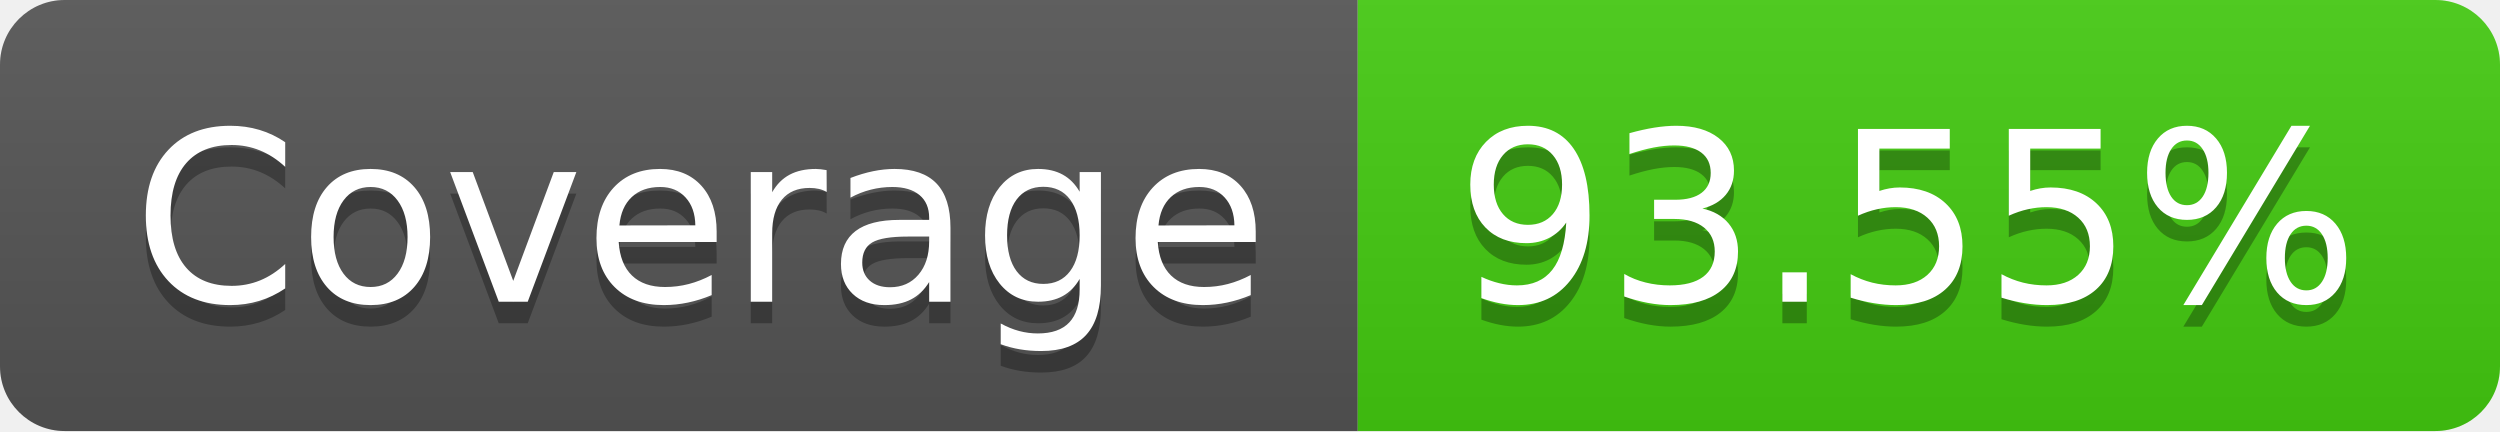
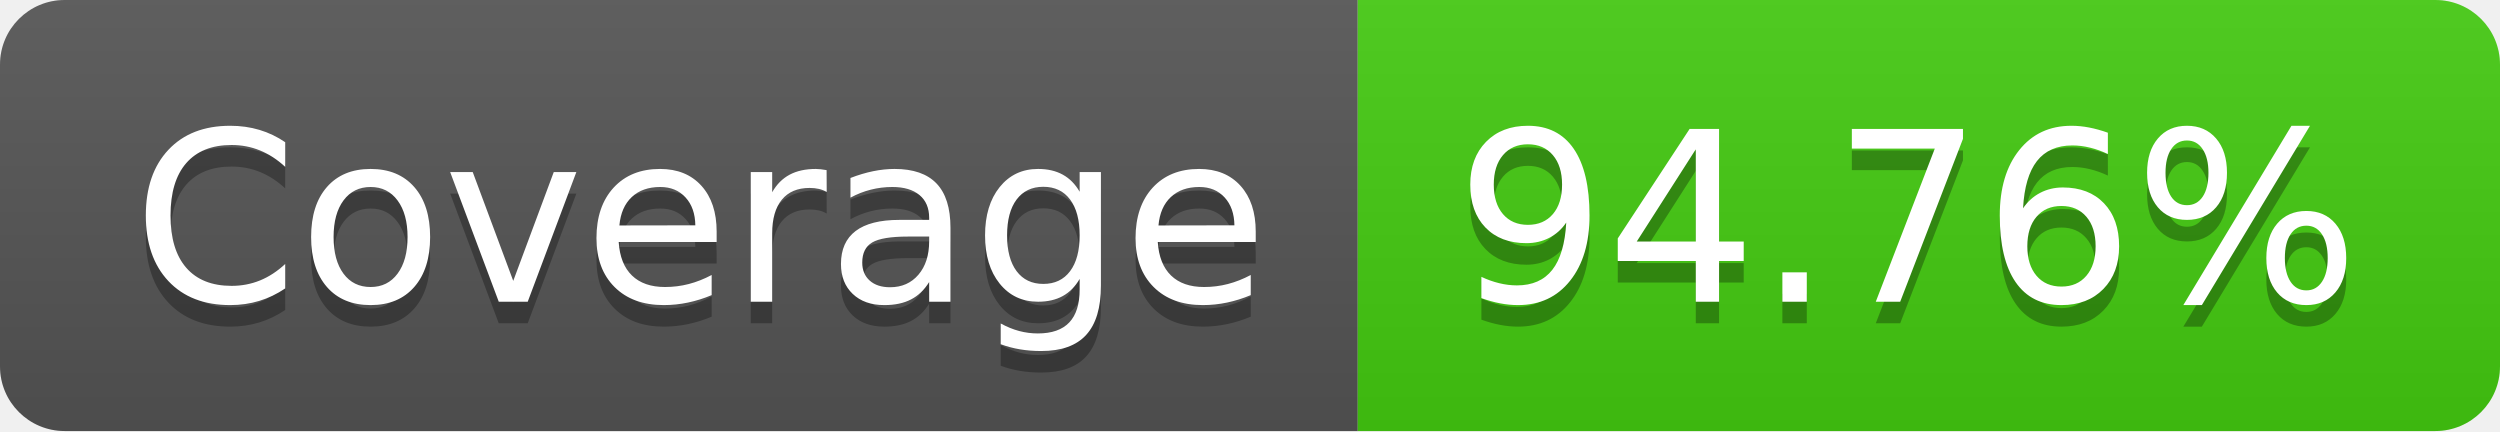
<svg xmlns="http://www.w3.org/2000/svg" width="116" height="20">
  <linearGradient id="b" x2="0" y2="100%">
    <stop offset="0" stop-color="#bbb" stop-opacity=".1" />
    <stop offset="1" stop-opacity=".1" />
  </linearGradient>
  <clipPath id="a">
    <rect width="116" height="20" rx="3" fill="#fff" />
  </clipPath>
  <g clip-path="url(#a)">
    <path fill="#555" d="M0 0h63v20H0z" />
    <path fill="#4c1" d="M63 0h53v20H63z" />
    <path fill="url(#b)" d="M0 0h116v20H0z" />
  </g>
  <g fill="#fff" text-anchor="middle" font-family="DejaVu Sans,Verdana,Geneva,sans-serif" font-size="110">
    <text x="325" y="150" fill="#010101" fill-opacity=".3" transform="scale(.1)" textLength="530">Coverage</text>
    <text x="325" y="140" transform="scale(.1)" textLength="530">Coverage</text>
-     <text x="885" y="150" fill="#010101" fill-opacity=".3" transform="scale(.1)" textLength="430">93.55%</text>
-     <text x="885" y="140" transform="scale(.1)" textLength="430">93.55%</text>
+     <text x="885" y="150" fill="#010101" fill-opacity=".3" transform="scale(.1)" textLength="430">94.76%</text>
+     <text x="885" y="140" transform="scale(.1)" textLength="430">94.76%</text>
  </g>
</svg>
